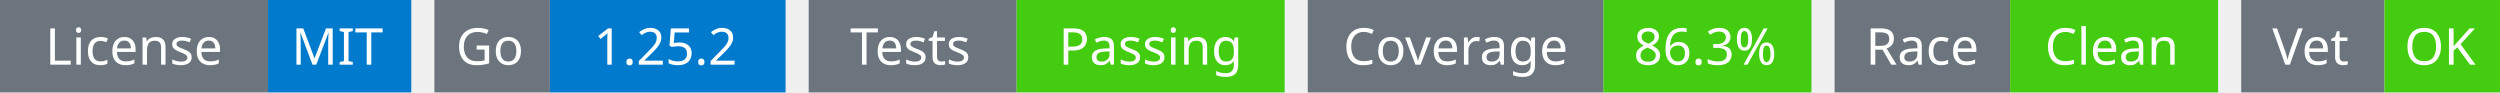
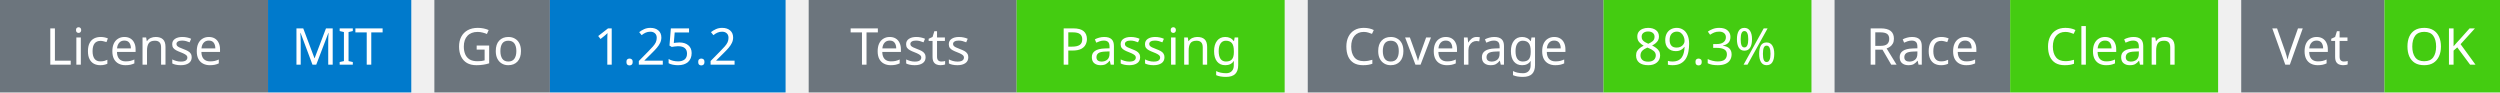
<svg xmlns="http://www.w3.org/2000/svg" width="541" height="20" viewBox="0 0 541 20">
  <g transform="translate(0, 0)">
    <rect x="0" y="0" width="58" height="20" fill="#6c757d" />
    <rect x="58" y="0" width="31" height="20" fill="#007acc" />
    <text x="29" y="14" text-anchor="middle" font-family="sans-serif" font-size="11" fill="white">License</text>
    <text x="73" y="14" text-anchor="middle" font-family="sans-serif" font-size="11" fill="white">MIT</text>
  </g>
  <g transform="translate(94, 0)">
    <rect x="0" y="0" width="25" height="20" fill="#6c757d" />
    <rect x="25" y="0" width="51" height="20" fill="#007acc" />
    <text x="12" y="14" text-anchor="middle" font-family="sans-serif" font-size="11" fill="white">Go</text>
    <text x="50" y="14" text-anchor="middle" font-family="sans-serif" font-size="11" fill="white">1.25.2</text>
  </g>
  <g transform="translate(175, 0)">
    <rect x="0" y="0" width="45" height="20" fill="#6c757d" />
    <rect x="45" y="0" width="58" height="20" fill="#4c1" />
    <text x="22" y="14" text-anchor="middle" font-family="sans-serif" font-size="11" fill="white">Tests</text>
    <text x="74" y="14" text-anchor="middle" font-family="sans-serif" font-size="11" fill="white">Passing</text>
  </g>
  <g transform="translate(283, 0)">
    <rect x="0" y="0" width="64" height="20" fill="#6c757d" />
    <rect x="64" y="0" width="45" height="20" fill="#4c1" />
    <text x="32" y="14" text-anchor="middle" font-family="sans-serif" font-size="11" fill="white">Coverage</text>
-     <text x="86" y="14" text-anchor="middle" font-family="sans-serif" font-size="11" fill="white">86.3%</text>
+     <text x="86" y="14" text-anchor="middle" font-family="sans-serif" font-size="11" fill="white">89.3%</text>
  </g>
  <g transform="translate(397, 0)">
    <rect x="0" y="0" width="38" height="20" fill="#6c757d" />
    <rect x="38" y="0" width="45" height="20" fill="#4c1" />
    <text x="19" y="14" text-anchor="middle" font-family="sans-serif" font-size="11" fill="white">Race</text>
    <text x="60" y="14" text-anchor="middle" font-family="sans-serif" font-size="11" fill="white">Clean</text>
  </g>
  <g transform="translate(485, 0)">
    <rect x="0" y="0" width="31" height="20" fill="#6c757d" />
    <rect x="31" y="0" width="25" height="20" fill="#4c1" />
    <text x="15" y="14" text-anchor="middle" font-family="sans-serif" font-size="11" fill="white">Vet</text>
    <text x="43" y="14" text-anchor="middle" font-family="sans-serif" font-size="11" fill="white">OK</text>
  </g>
</svg>
